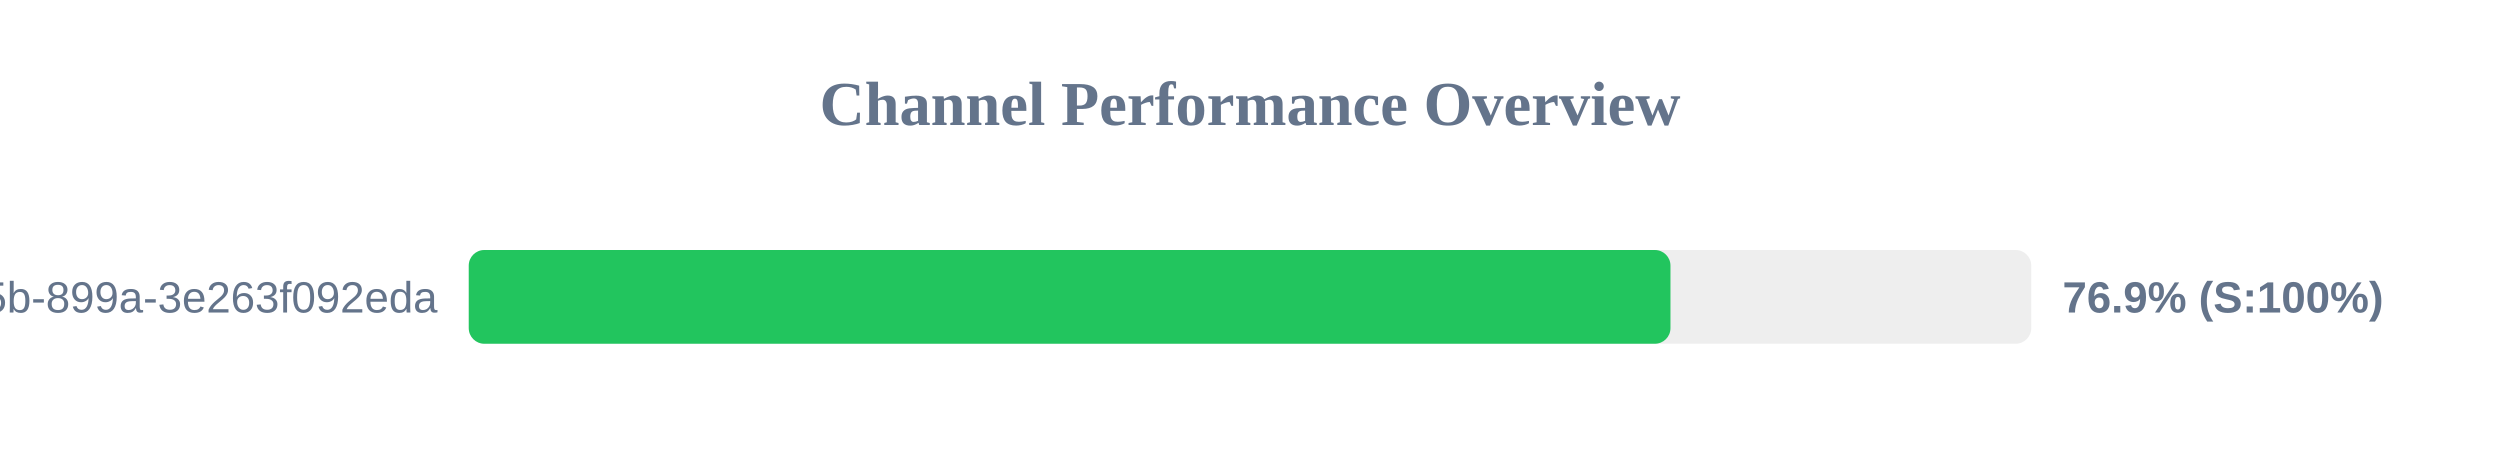
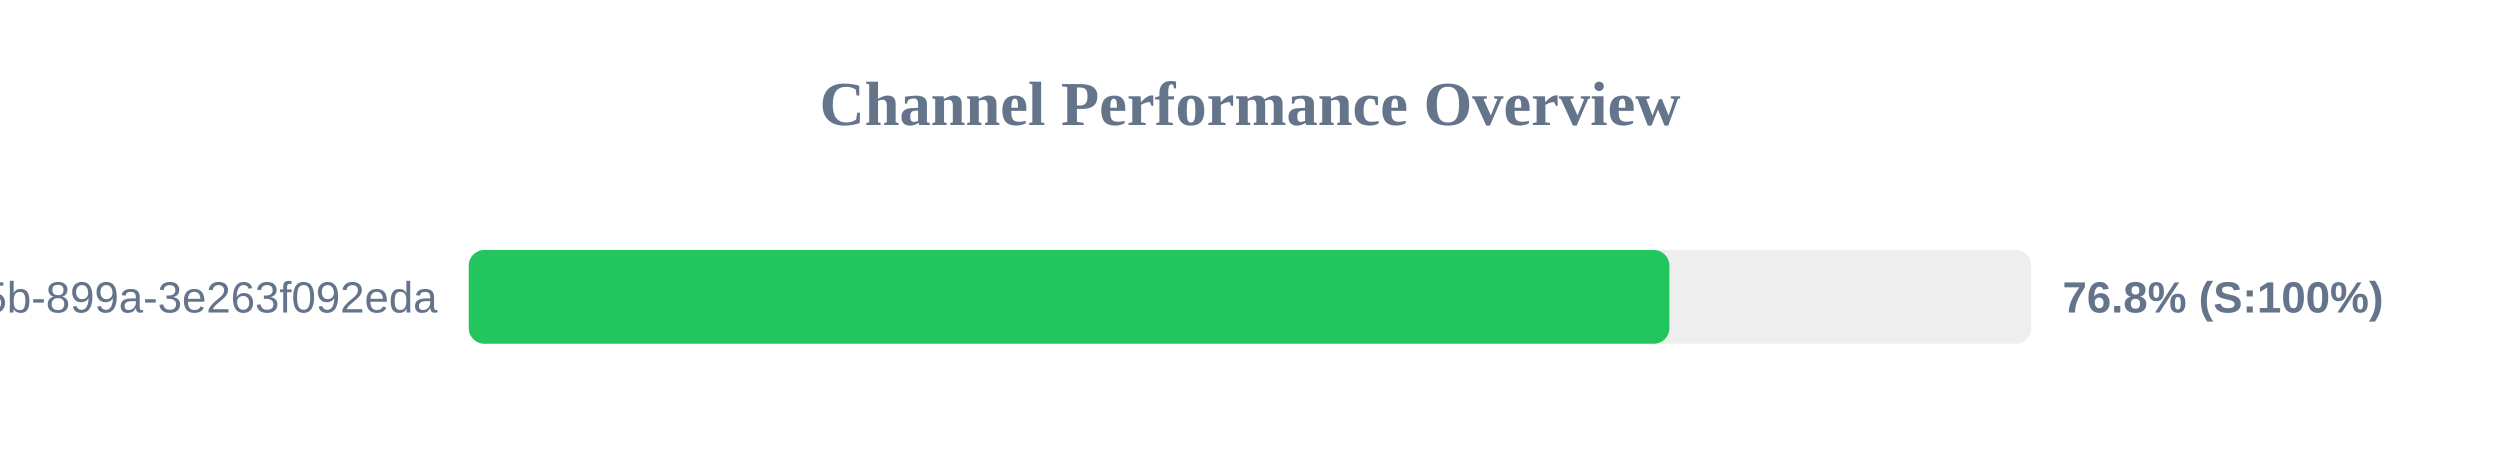
<svg xmlns="http://www.w3.org/2000/svg" width="800" height="150" version="1.1">
  <style>
        .row { font: 14px Arial; fill: #64748b; }
        .score { font: bold 14px Arial; fill: #64748b; }
    </style>
  <text x="400" y="40" text-anchor="middle" font-size="20px" font-weight="bold" fill="#64748b">Channel Performance Overview</text>
  <rect x="150" y="80" width="500" height="30" fill="#eee" rx="5" />
-   <rect x="150" y="80" width="384.55" height="30" fill="#22c55e" rx="5" />
+   <rect x="150" y="80" width="384.2" height="30" fill="#22c55e" rx="5" />
  <text x="140" y="100" text-anchor="end" class="row">?uuid=6bf726db-fb0b-405b-899a-3e263f092eda</text>
-   <text x="660" y="100" text-anchor="start" class="score">76.9% (S:100%)</text>
+   <text x="660" y="100" text-anchor="start" class="score">76.8% (S:100%)</text>
</svg>
